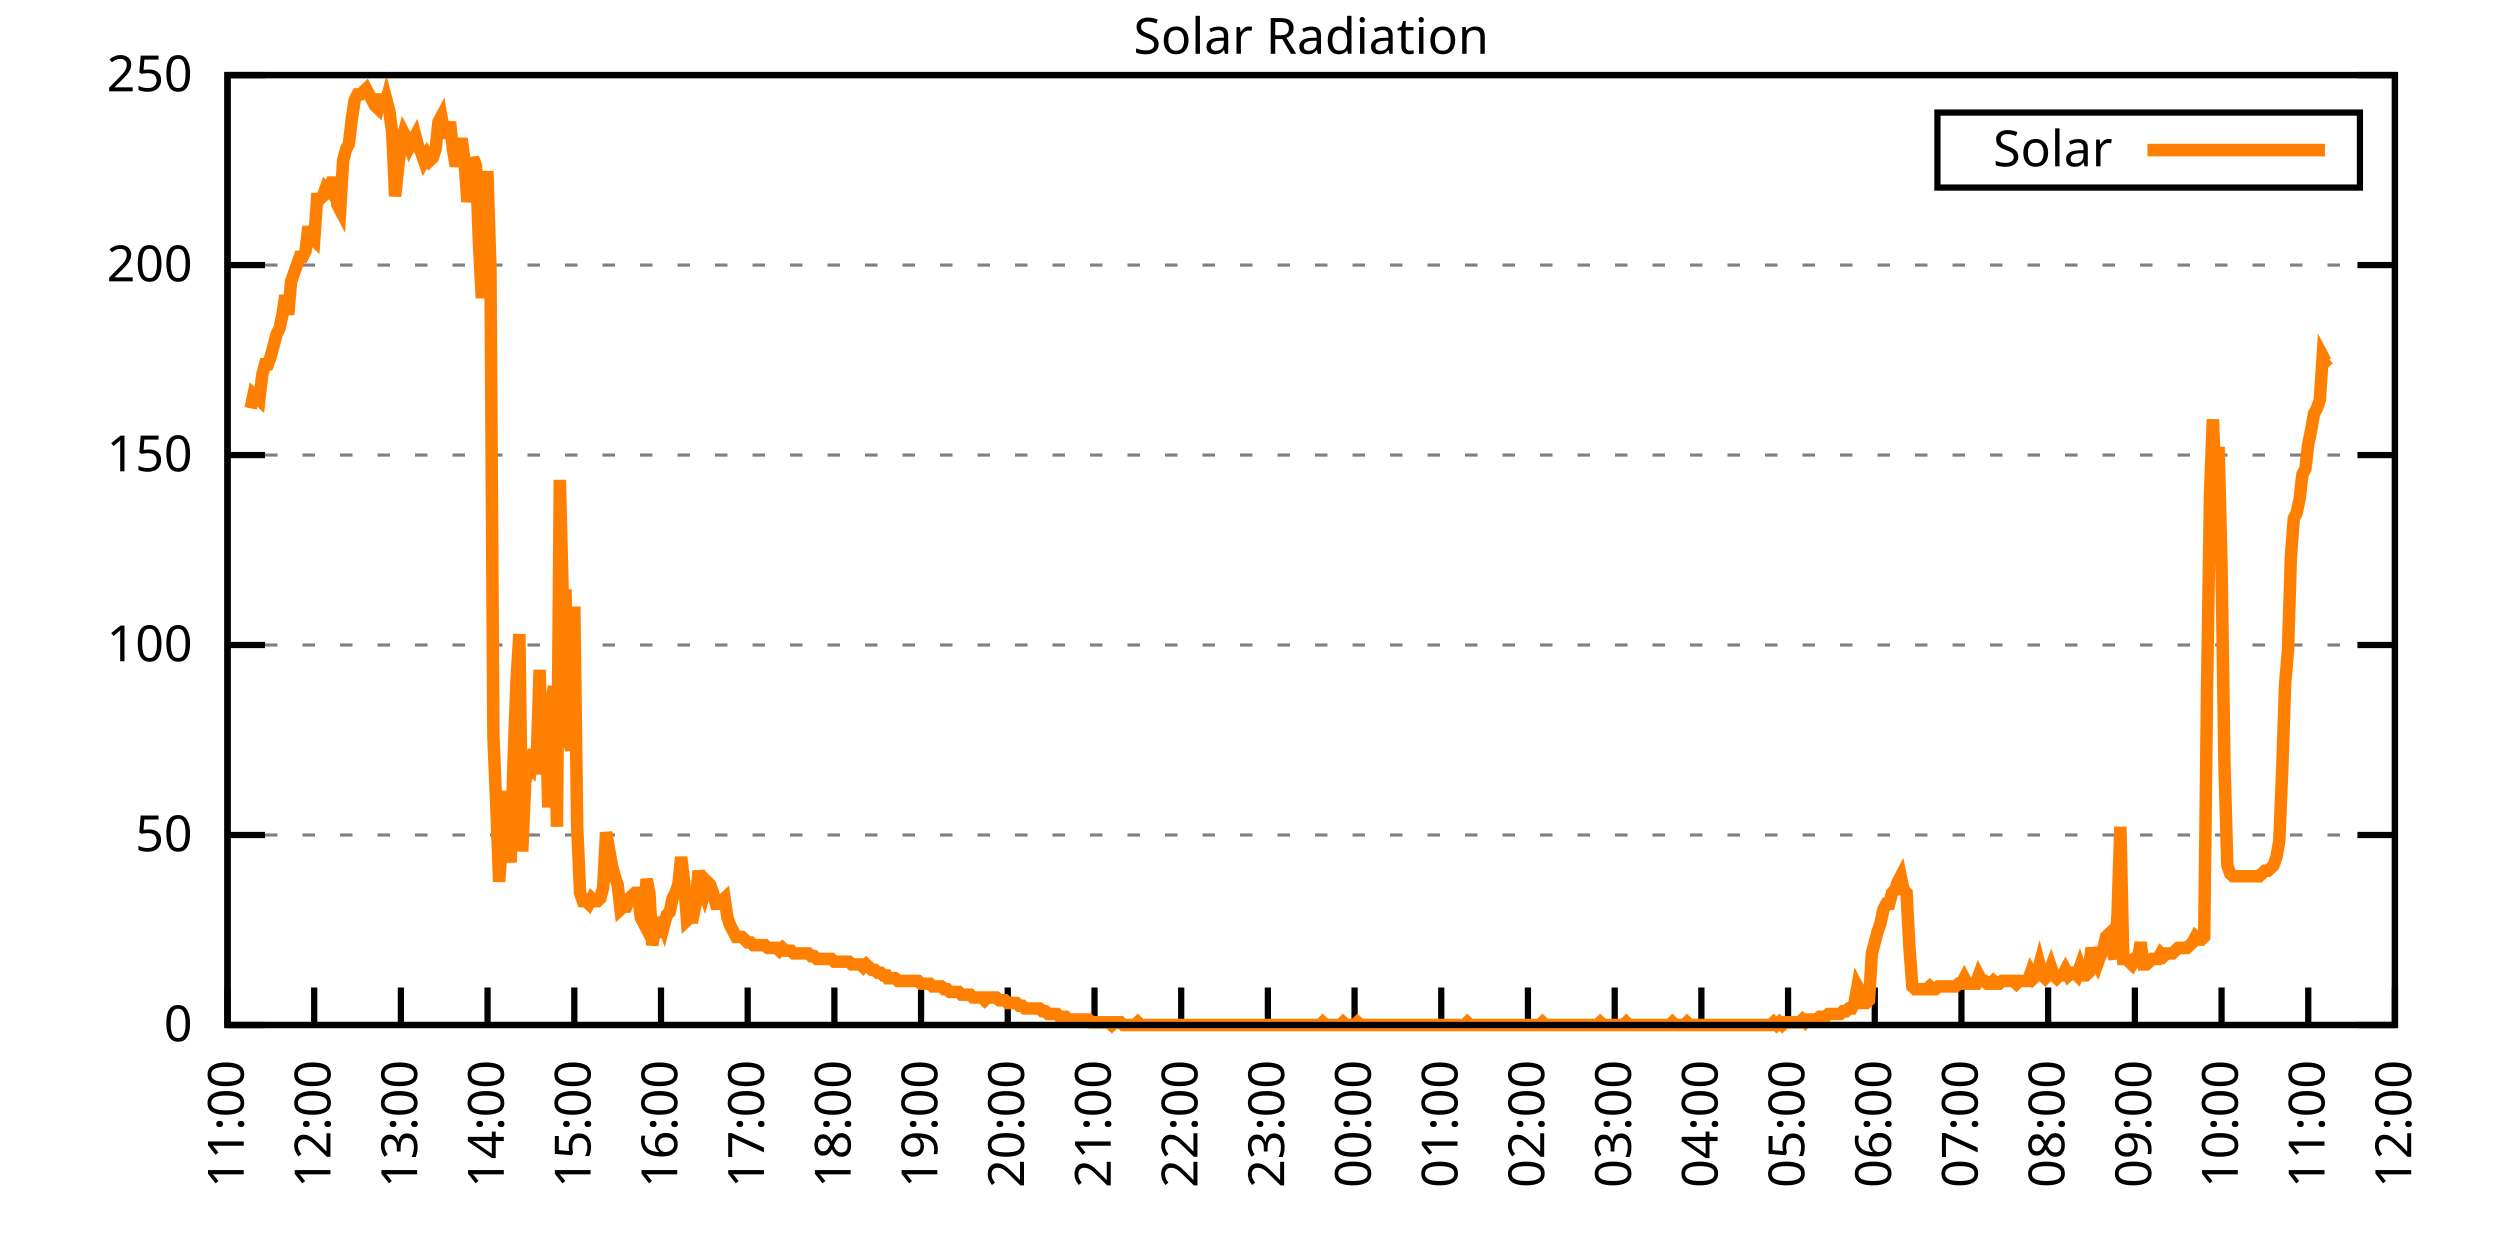
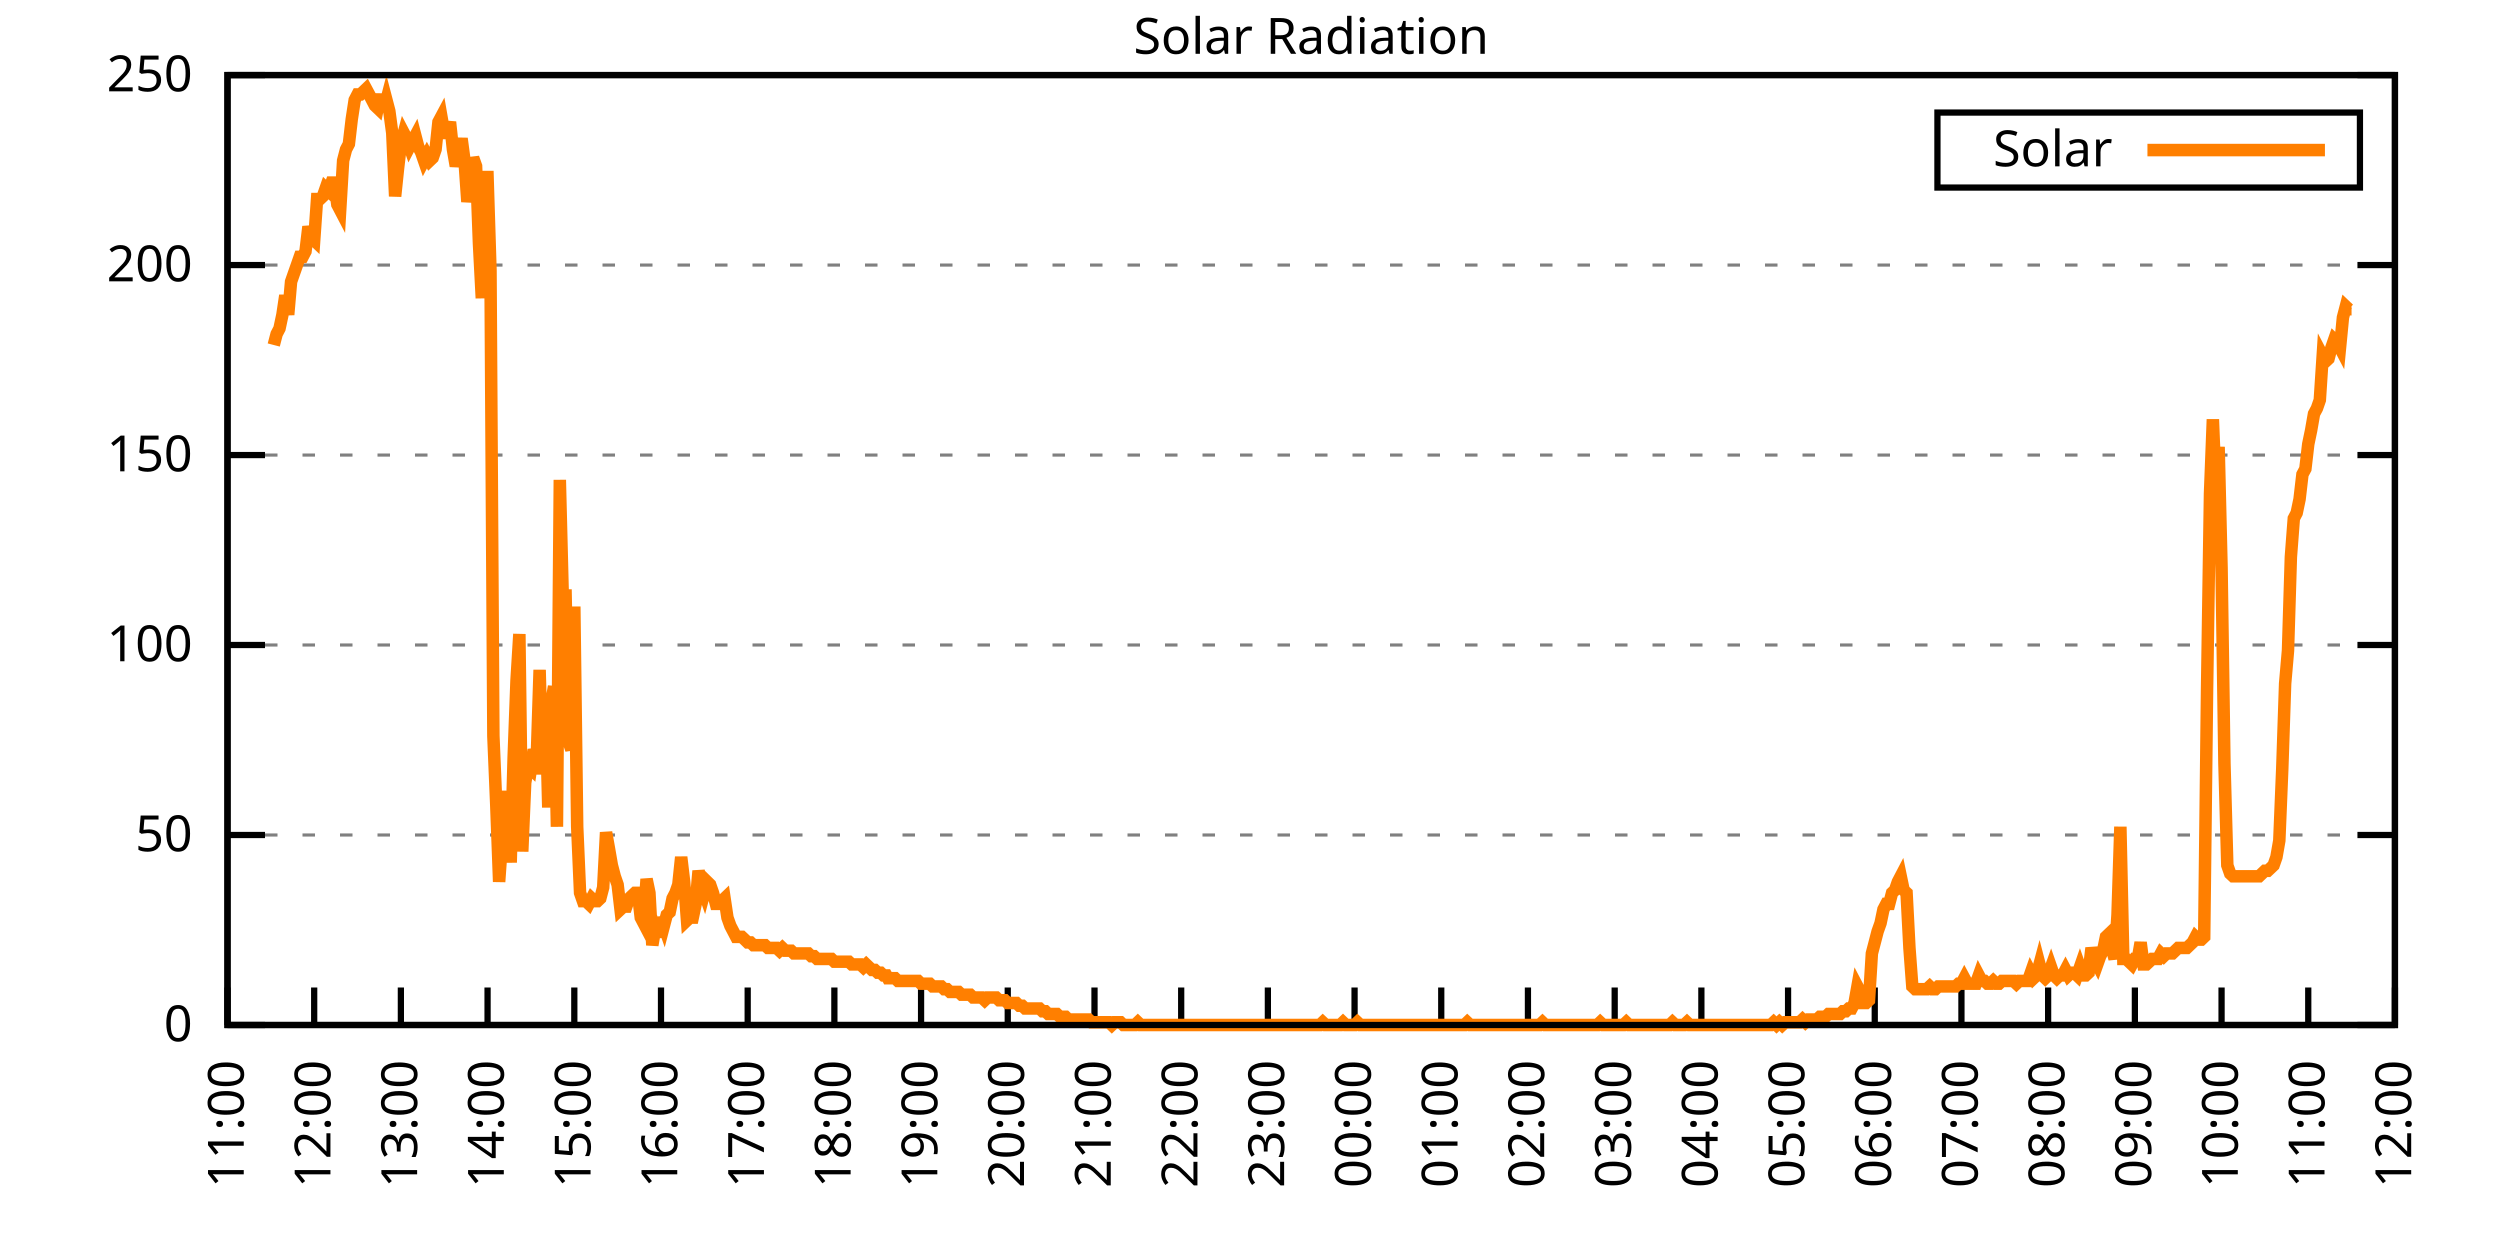
<svg xmlns="http://www.w3.org/2000/svg" xmlns:xlink="http://www.w3.org/1999/xlink" width="400" height="200" viewBox="0 0 400 200">
  <g id="gnuplot_canvas">
    <rect x="0" y="0" width="400" height="200" fill="none" />
    <defs>
      <circle id="gpDot" r="0.5" stroke-width="0.5" stroke="currentColor" />
      <path id="gpPt0" stroke-width="0.333" stroke="currentColor" d="M-1,0 h2 M0,-1 v2" />
      <path id="gpPt1" stroke-width="0.333" stroke="currentColor" d="M-1,-1 L1,1 M1,-1 L-1,1" />
      <path id="gpPt2" stroke-width="0.333" stroke="currentColor" d="M-1,0 L1,0 M0,-1 L0,1 M-1,-1 L1,1 M-1,1 L1,-1" />
      <rect id="gpPt3" stroke-width="0.333" stroke="currentColor" x="-1" y="-1" width="2" height="2" />
      <rect id="gpPt4" stroke-width="0.333" stroke="currentColor" fill="currentColor" x="-1" y="-1" width="2" height="2" />
      <circle id="gpPt5" stroke-width="0.333" stroke="currentColor" cx="0" cy="0" r="1" />
      <use xlink:href="#gpPt5" id="gpPt6" fill="currentColor" stroke="none" />
      <path id="gpPt7" stroke-width="0.333" stroke="currentColor" d="M0,-1.33 L-1.33,0.67 L1.33,0.67 z" />
      <use xlink:href="#gpPt7" id="gpPt8" fill="currentColor" stroke="none" />
      <use xlink:href="#gpPt7" id="gpPt9" stroke="currentColor" transform="rotate(180)" />
      <use xlink:href="#gpPt9" id="gpPt10" fill="currentColor" stroke="none" />
      <use xlink:href="#gpPt3" id="gpPt11" stroke="currentColor" transform="rotate(45)" />
      <use xlink:href="#gpPt11" id="gpPt12" fill="currentColor" stroke="none" />
      <path id="gpPt13" stroke-width="0.333" stroke="currentColor" d="M0,1.330 L1.265,0.411 L0.782,-1.067 L-0.782,-1.076 L-1.265,0.411 z" />
      <use xlink:href="#gpPt13" id="gpPt14" fill="currentColor" stroke="none" />
      <filter id="textbox" filterUnits="objectBoundingBox" x="0" y="0" height="1" width="1">
        <feFlood flood-color="white" flood-opacity="1" result="bgnd" />
        <feComposite in="SourceGraphic" in2="bgnd" operator="atop" />
      </filter>
      <filter id="greybox" filterUnits="objectBoundingBox" x="0" y="0" height="1" width="1">
        <feFlood flood-color="lightgrey" flood-opacity="1" result="grey" />
        <feComposite in="SourceGraphic" in2="grey" operator="atop" />
      </filter>
    </defs>
    <g fill="none" color="white" stroke="currentColor" stroke-width="1.00" stroke-linecap="butt" stroke-linejoin="miter">
</g>
    <g fill="none" color="black" stroke="currentColor" stroke-width="1.00" stroke-linecap="butt" stroke-linejoin="miter">
      <g stroke="none" shape-rendering="crispEdges">
        <polygon fill="rgb(255, 255, 255)" points="36.40,164.00 383.18,164.00 383.18,12.02 36.40,12.02 " />
      </g>
    </g>
    <g fill="none" color="black" stroke="currentColor" stroke-width="1.00" stroke-linecap="butt" stroke-linejoin="miter">
</g>
    <g fill="none" color="black" stroke="black" stroke-width="0.50" stroke-linecap="butt" stroke-linejoin="miter">
</g>
    <g fill="none" color="gray" stroke="currentColor" stroke-width="0.50" stroke-linecap="butt" stroke-linejoin="miter">
      <path stroke="gray" stroke-dasharray="2,4" class="gridline" d="M36.40,164.00 L383.19,164.00  " />
    </g>
    <g fill="none" color="gray" stroke="gray" stroke-width="1.00" stroke-linecap="butt" stroke-linejoin="miter">
</g>
    <g fill="none" color="black" stroke="currentColor" stroke-width="1.00" stroke-linecap="butt" stroke-linejoin="miter">
      <path stroke="black" d="M36.40,164.00 L42.40,164.00 M383.19,164.00 L377.19,164.00  " />
      <g transform="translate(30.80,166.60)" stroke="none" fill="black" font-family="Sans" font-size="8.00" text-anchor="end">
        <text>
          <tspan font-family="Sans"> 0</tspan>
        </text>
      </g>
    </g>
    <g fill="none" color="black" stroke="currentColor" stroke-width="1.00" stroke-linecap="butt" stroke-linejoin="miter">
</g>
    <g fill="none" color="black" stroke="black" stroke-width="0.50" stroke-linecap="butt" stroke-linejoin="miter">
</g>
    <g fill="none" color="gray" stroke="currentColor" stroke-width="0.50" stroke-linecap="butt" stroke-linejoin="miter">
      <path stroke="gray" stroke-dasharray="2,4" class="gridline" d="M36.40,133.60 L383.19,133.60  " />
    </g>
    <g fill="none" color="gray" stroke="gray" stroke-width="1.00" stroke-linecap="butt" stroke-linejoin="miter">
</g>
    <g fill="none" color="black" stroke="currentColor" stroke-width="1.00" stroke-linecap="butt" stroke-linejoin="miter">
      <path stroke="black" d="M36.40,133.60 L42.40,133.60 M383.19,133.60 L377.19,133.60  " />
      <g transform="translate(30.80,136.20)" stroke="none" fill="black" font-family="Sans" font-size="8.00" text-anchor="end">
        <text>
          <tspan font-family="Sans"> 50</tspan>
        </text>
      </g>
    </g>
    <g fill="none" color="black" stroke="currentColor" stroke-width="1.00" stroke-linecap="butt" stroke-linejoin="miter">
</g>
    <g fill="none" color="black" stroke="black" stroke-width="0.50" stroke-linecap="butt" stroke-linejoin="miter">
</g>
    <g fill="none" color="gray" stroke="currentColor" stroke-width="0.50" stroke-linecap="butt" stroke-linejoin="miter">
      <path stroke="gray" stroke-dasharray="2,4" class="gridline" d="M36.40,103.20 L383.19,103.20  " />
    </g>
    <g fill="none" color="gray" stroke="gray" stroke-width="1.00" stroke-linecap="butt" stroke-linejoin="miter">
</g>
    <g fill="none" color="black" stroke="currentColor" stroke-width="1.00" stroke-linecap="butt" stroke-linejoin="miter">
      <path stroke="black" d="M36.40,103.20 L42.40,103.20 M383.19,103.20 L377.19,103.20  " />
      <g transform="translate(30.80,105.80)" stroke="none" fill="black" font-family="Sans" font-size="8.00" text-anchor="end">
        <text>
          <tspan font-family="Sans"> 100</tspan>
        </text>
      </g>
    </g>
    <g fill="none" color="black" stroke="currentColor" stroke-width="1.00" stroke-linecap="butt" stroke-linejoin="miter">
</g>
    <g fill="none" color="black" stroke="black" stroke-width="0.50" stroke-linecap="butt" stroke-linejoin="miter">
</g>
    <g fill="none" color="gray" stroke="currentColor" stroke-width="0.50" stroke-linecap="butt" stroke-linejoin="miter">
      <path stroke="gray" stroke-dasharray="2,4" class="gridline" d="M36.40,72.81 L383.19,72.81  " />
    </g>
    <g fill="none" color="gray" stroke="gray" stroke-width="1.00" stroke-linecap="butt" stroke-linejoin="miter">
</g>
    <g fill="none" color="black" stroke="currentColor" stroke-width="1.00" stroke-linecap="butt" stroke-linejoin="miter">
      <path stroke="black" d="M36.40,72.81 L42.40,72.81 M383.19,72.81 L377.19,72.81  " />
      <g transform="translate(30.80,75.41)" stroke="none" fill="black" font-family="Sans" font-size="8.00" text-anchor="end">
        <text>
          <tspan font-family="Sans"> 150</tspan>
        </text>
      </g>
    </g>
    <g fill="none" color="black" stroke="currentColor" stroke-width="1.00" stroke-linecap="butt" stroke-linejoin="miter">
</g>
    <g fill="none" color="black" stroke="black" stroke-width="0.50" stroke-linecap="butt" stroke-linejoin="miter">
</g>
    <g fill="none" color="gray" stroke="currentColor" stroke-width="0.50" stroke-linecap="butt" stroke-linejoin="miter">
      <path stroke="gray" stroke-dasharray="2,4" class="gridline" d="M36.40,42.41 L383.19,42.41  " />
    </g>
    <g fill="none" color="gray" stroke="gray" stroke-width="1.00" stroke-linecap="butt" stroke-linejoin="miter">
</g>
    <g fill="none" color="black" stroke="currentColor" stroke-width="1.00" stroke-linecap="butt" stroke-linejoin="miter">
      <path stroke="black" d="M36.40,42.41 L42.40,42.41 M383.19,42.41 L377.19,42.41  " />
      <g transform="translate(30.80,45.01)" stroke="none" fill="black" font-family="Sans" font-size="8.00" text-anchor="end">
        <text>
          <tspan font-family="Sans"> 200</tspan>
        </text>
      </g>
    </g>
    <g fill="none" color="black" stroke="currentColor" stroke-width="1.00" stroke-linecap="butt" stroke-linejoin="miter">
</g>
    <g fill="none" color="black" stroke="black" stroke-width="0.50" stroke-linecap="butt" stroke-linejoin="miter">
</g>
    <g fill="none" color="gray" stroke="currentColor" stroke-width="0.50" stroke-linecap="butt" stroke-linejoin="miter">
      <path stroke="gray" stroke-dasharray="2,4" class="gridline" d="M36.40,12.01 L383.19,12.01  " />
    </g>
    <g fill="none" color="gray" stroke="gray" stroke-width="1.00" stroke-linecap="butt" stroke-linejoin="miter">
</g>
    <g fill="none" color="black" stroke="currentColor" stroke-width="1.00" stroke-linecap="butt" stroke-linejoin="miter">
      <path stroke="black" d="M36.40,12.01 L42.40,12.01 M383.19,12.01 L377.19,12.01  " />
      <g transform="translate(30.80,14.61)" stroke="none" fill="black" font-family="Sans" font-size="8.00" text-anchor="end">
        <text>
          <tspan font-family="Sans"> 250</tspan>
        </text>
      </g>
    </g>
    <g fill="none" color="black" stroke="currentColor" stroke-width="1.00" stroke-linecap="butt" stroke-linejoin="miter">
      <path stroke="black" d="M36.40,164.00 L36.40,158.00  " />
      <g transform="translate(39.00,169.60) rotate(270.00)" stroke="none" fill="black" font-family="Sans" font-size="8.00" text-anchor="end">
        <text>
          <tspan font-family="Sans">11:00</tspan>
        </text>
      </g>
    </g>
    <g fill="none" color="black" stroke="currentColor" stroke-width="1.00" stroke-linecap="butt" stroke-linejoin="miter">
      <path stroke="black" d="M50.27,164.00 L50.27,158.00  " />
      <g transform="translate(52.87,169.60) rotate(270.00)" stroke="none" fill="black" font-family="Sans" font-size="8.00" text-anchor="end">
        <text>
          <tspan font-family="Sans">12:00</tspan>
        </text>
      </g>
    </g>
    <g fill="none" color="black" stroke="currentColor" stroke-width="1.00" stroke-linecap="butt" stroke-linejoin="miter">
      <path stroke="black" d="M64.14,164.00 L64.14,158.00  " />
      <g transform="translate(66.74,169.60) rotate(270.00)" stroke="none" fill="black" font-family="Sans" font-size="8.00" text-anchor="end">
        <text>
          <tspan font-family="Sans">13:00</tspan>
        </text>
      </g>
    </g>
    <g fill="none" color="black" stroke="currentColor" stroke-width="1.00" stroke-linecap="butt" stroke-linejoin="miter">
      <path stroke="black" d="M78.01,164.00 L78.01,158.00  " />
      <g transform="translate(80.61,169.60) rotate(270.00)" stroke="none" fill="black" font-family="Sans" font-size="8.00" text-anchor="end">
        <text>
          <tspan font-family="Sans">14:00</tspan>
        </text>
      </g>
    </g>
    <g fill="none" color="black" stroke="currentColor" stroke-width="1.00" stroke-linecap="butt" stroke-linejoin="miter">
      <path stroke="black" d="M91.89,164.00 L91.89,158.00  " />
      <g transform="translate(94.49,169.60) rotate(270.00)" stroke="none" fill="black" font-family="Sans" font-size="8.00" text-anchor="end">
        <text>
          <tspan font-family="Sans">15:00</tspan>
        </text>
      </g>
    </g>
    <g fill="none" color="black" stroke="currentColor" stroke-width="1.00" stroke-linecap="butt" stroke-linejoin="miter">
      <path stroke="black" d="M105.76,164.00 L105.76,158.00  " />
      <g transform="translate(108.36,169.60) rotate(270.00)" stroke="none" fill="black" font-family="Sans" font-size="8.00" text-anchor="end">
        <text>
          <tspan font-family="Sans">16:00</tspan>
        </text>
      </g>
    </g>
    <g fill="none" color="black" stroke="currentColor" stroke-width="1.00" stroke-linecap="butt" stroke-linejoin="miter">
      <path stroke="black" d="M119.63,164.00 L119.63,158.00  " />
      <g transform="translate(122.23,169.60) rotate(270.00)" stroke="none" fill="black" font-family="Sans" font-size="8.00" text-anchor="end">
        <text>
          <tspan font-family="Sans">17:00</tspan>
        </text>
      </g>
    </g>
    <g fill="none" color="black" stroke="currentColor" stroke-width="1.00" stroke-linecap="butt" stroke-linejoin="miter">
      <path stroke="black" d="M133.50,164.00 L133.50,158.00  " />
      <g transform="translate(136.10,169.60) rotate(270.00)" stroke="none" fill="black" font-family="Sans" font-size="8.00" text-anchor="end">
        <text>
          <tspan font-family="Sans">18:00</tspan>
        </text>
      </g>
    </g>
    <g fill="none" color="black" stroke="currentColor" stroke-width="1.00" stroke-linecap="butt" stroke-linejoin="miter">
      <path stroke="black" d="M147.37,164.00 L147.37,158.00  " />
      <g transform="translate(149.97,169.60) rotate(270.00)" stroke="none" fill="black" font-family="Sans" font-size="8.00" text-anchor="end">
        <text>
          <tspan font-family="Sans">19:00</tspan>
        </text>
      </g>
    </g>
    <g fill="none" color="black" stroke="currentColor" stroke-width="1.00" stroke-linecap="butt" stroke-linejoin="miter">
      <path stroke="black" d="M161.24,164.00 L161.24,158.00  " />
      <g transform="translate(163.84,169.60) rotate(270.00)" stroke="none" fill="black" font-family="Sans" font-size="8.00" text-anchor="end">
        <text>
          <tspan font-family="Sans">20:00</tspan>
        </text>
      </g>
    </g>
    <g fill="none" color="black" stroke="currentColor" stroke-width="1.00" stroke-linecap="butt" stroke-linejoin="miter">
      <path stroke="black" d="M175.12,164.00 L175.12,158.00  " />
      <g transform="translate(177.72,169.60) rotate(270.00)" stroke="none" fill="black" font-family="Sans" font-size="8.00" text-anchor="end">
        <text>
          <tspan font-family="Sans">21:00</tspan>
        </text>
      </g>
    </g>
    <g fill="none" color="black" stroke="currentColor" stroke-width="1.00" stroke-linecap="butt" stroke-linejoin="miter">
      <path stroke="black" d="M188.99,164.00 L188.99,158.00  " />
      <g transform="translate(191.59,169.60) rotate(270.00)" stroke="none" fill="black" font-family="Sans" font-size="8.00" text-anchor="end">
        <text>
          <tspan font-family="Sans">22:00</tspan>
        </text>
      </g>
    </g>
    <g fill="none" color="black" stroke="currentColor" stroke-width="1.00" stroke-linecap="butt" stroke-linejoin="miter">
      <path stroke="black" d="M202.86,164.00 L202.86,158.00  " />
      <g transform="translate(205.46,169.60) rotate(270.00)" stroke="none" fill="black" font-family="Sans" font-size="8.00" text-anchor="end">
        <text>
          <tspan font-family="Sans">23:00</tspan>
        </text>
      </g>
    </g>
    <g fill="none" color="black" stroke="currentColor" stroke-width="1.00" stroke-linecap="butt" stroke-linejoin="miter">
      <path stroke="black" d="M216.73,164.00 L216.73,158.00  " />
      <g transform="translate(219.33,169.60) rotate(270.00)" stroke="none" fill="black" font-family="Sans" font-size="8.00" text-anchor="end">
        <text>
          <tspan font-family="Sans">00:00</tspan>
        </text>
      </g>
    </g>
    <g fill="none" color="black" stroke="currentColor" stroke-width="1.00" stroke-linecap="butt" stroke-linejoin="miter">
      <path stroke="black" d="M230.60,164.00 L230.60,158.00  " />
      <g transform="translate(233.20,169.60) rotate(270.00)" stroke="none" fill="black" font-family="Sans" font-size="8.00" text-anchor="end">
        <text>
          <tspan font-family="Sans">01:00</tspan>
        </text>
      </g>
    </g>
    <g fill="none" color="black" stroke="currentColor" stroke-width="1.00" stroke-linecap="butt" stroke-linejoin="miter">
      <path stroke="black" d="M244.47,164.00 L244.47,158.00  " />
      <g transform="translate(247.07,169.60) rotate(270.00)" stroke="none" fill="black" font-family="Sans" font-size="8.00" text-anchor="end">
        <text>
          <tspan font-family="Sans">02:00</tspan>
        </text>
      </g>
    </g>
    <g fill="none" color="black" stroke="currentColor" stroke-width="1.00" stroke-linecap="butt" stroke-linejoin="miter">
      <path stroke="black" d="M258.35,164.00 L258.35,158.00  " />
      <g transform="translate(260.95,169.60) rotate(270.00)" stroke="none" fill="black" font-family="Sans" font-size="8.00" text-anchor="end">
        <text>
          <tspan font-family="Sans">03:00</tspan>
        </text>
      </g>
    </g>
    <g fill="none" color="black" stroke="currentColor" stroke-width="1.00" stroke-linecap="butt" stroke-linejoin="miter">
      <path stroke="black" d="M272.22,164.00 L272.22,158.00  " />
      <g transform="translate(274.82,169.60) rotate(270.00)" stroke="none" fill="black" font-family="Sans" font-size="8.00" text-anchor="end">
        <text>
          <tspan font-family="Sans">04:00</tspan>
        </text>
      </g>
    </g>
    <g fill="none" color="black" stroke="currentColor" stroke-width="1.00" stroke-linecap="butt" stroke-linejoin="miter">
      <path stroke="black" d="M286.09,164.00 L286.09,158.00  " />
      <g transform="translate(288.69,169.60) rotate(270.00)" stroke="none" fill="black" font-family="Sans" font-size="8.00" text-anchor="end">
        <text>
          <tspan font-family="Sans">05:00</tspan>
        </text>
      </g>
    </g>
    <g fill="none" color="black" stroke="currentColor" stroke-width="1.00" stroke-linecap="butt" stroke-linejoin="miter">
      <path stroke="black" d="M299.96,164.00 L299.96,158.00  " />
      <g transform="translate(302.56,169.60) rotate(270.00)" stroke="none" fill="black" font-family="Sans" font-size="8.00" text-anchor="end">
        <text>
          <tspan font-family="Sans">06:00</tspan>
        </text>
      </g>
    </g>
    <g fill="none" color="black" stroke="currentColor" stroke-width="1.00" stroke-linecap="butt" stroke-linejoin="miter">
      <path stroke="black" d="M313.83,164.00 L313.83,158.00  " />
      <g transform="translate(316.43,169.60) rotate(270.00)" stroke="none" fill="black" font-family="Sans" font-size="8.00" text-anchor="end">
        <text>
          <tspan font-family="Sans">07:00</tspan>
        </text>
      </g>
    </g>
    <g fill="none" color="black" stroke="currentColor" stroke-width="1.00" stroke-linecap="butt" stroke-linejoin="miter">
      <path stroke="black" d="M327.70,164.00 L327.70,158.00  " />
      <g transform="translate(330.30,169.60) rotate(270.00)" stroke="none" fill="black" font-family="Sans" font-size="8.00" text-anchor="end">
        <text>
          <tspan font-family="Sans">08:00</tspan>
        </text>
      </g>
    </g>
    <g fill="none" color="black" stroke="currentColor" stroke-width="1.00" stroke-linecap="butt" stroke-linejoin="miter">
      <path stroke="black" d="M341.58,164.00 L341.58,158.00  " />
      <g transform="translate(344.18,169.60) rotate(270.00)" stroke="none" fill="black" font-family="Sans" font-size="8.00" text-anchor="end">
        <text>
          <tspan font-family="Sans">09:00</tspan>
        </text>
      </g>
    </g>
    <g fill="none" color="black" stroke="currentColor" stroke-width="1.00" stroke-linecap="butt" stroke-linejoin="miter">
      <path stroke="black" d="M355.45,164.00 L355.45,158.00  " />
      <g transform="translate(358.05,169.60) rotate(270.00)" stroke="none" fill="black" font-family="Sans" font-size="8.00" text-anchor="end">
        <text>
          <tspan font-family="Sans">10:00</tspan>
        </text>
      </g>
    </g>
    <g fill="none" color="black" stroke="currentColor" stroke-width="1.00" stroke-linecap="butt" stroke-linejoin="miter">
      <path stroke="black" d="M369.32,164.00 L369.32,158.00  " />
      <g transform="translate(371.92,169.60) rotate(270.00)" stroke="none" fill="black" font-family="Sans" font-size="8.00" text-anchor="end">
        <text>
          <tspan font-family="Sans">11:00</tspan>
        </text>
      </g>
    </g>
    <g fill="none" color="black" stroke="currentColor" stroke-width="1.00" stroke-linecap="butt" stroke-linejoin="miter">
      <path stroke="black" d="M383.19,164.00 L383.19,158.00  " />
      <g transform="translate(385.79,169.60) rotate(270.00)" stroke="none" fill="black" font-family="Sans" font-size="8.00" text-anchor="end">
        <text>
          <tspan font-family="Sans">12:00</tspan>
        </text>
      </g>
    </g>
    <g fill="none" color="black" stroke="currentColor" stroke-width="1.00" stroke-linecap="butt" stroke-linejoin="miter">
</g>
    <g fill="none" color="black" stroke="currentColor" stroke-width="1.00" stroke-linecap="butt" stroke-linejoin="miter">
      <path stroke="black" d="M36.40,12.01 L36.40,164.00 L383.19,164.00 L383.19,12.01 L36.40,12.01 Z  " />
    </g>
    <g fill="none" color="black" stroke="currentColor" stroke-width="1.00" stroke-linecap="butt" stroke-linejoin="miter">
</g>
    <g fill="none" color="black" stroke="currentColor" stroke-width="1.00" stroke-linecap="butt" stroke-linejoin="miter">
      <path stroke="black" d="M309.99,30.01 L309.99,18.01 L377.59,18.01 L377.59,30.01 L309.99,30.01 Z  " />
    </g>
    <g id="Solar_Radiation_plot_1">
      <g fill="none" color="white" stroke="black" stroke-width="2.00" stroke-linecap="butt" stroke-linejoin="miter">
</g>
      <g fill="none" color="black" stroke="currentColor" stroke-width="2.00" stroke-linecap="butt" stroke-linejoin="miter">
        <g transform="translate(337.99,26.61)" stroke="none" fill="black" font-family="Sans" font-size="8.00" text-anchor="end">
          <text>
            <tspan font-family="Sans">Solar</tspan>
          </text>
        </g>
      </g>
      <g fill="none" color="black" stroke="currentColor" stroke-width="2.00" stroke-linecap="butt" stroke-linejoin="miter">
-         <path stroke="rgb(255, 127,   0)" d="M343.59,24.01 L371.99,24.01 M40.10,65.33 L40.56,63.13 L41.02,63.57 L41.49,64.01 L41.95,60.04 L42.41,58.28   L42.87,58.28 L43.34,56.96 L43.80,55.20 L44.26,53.44 L44.72,52.56 L45.19,50.35 L45.65,47.27 L46.11,50.35   L46.57,45.07 L47.03,43.75 L47.50,42.42 L47.96,41.10 L48.42,41.10 L48.88,40.22 L49.35,36.26 L49.81,38.02   L50.27,38.46 L50.73,31.85 L51.20,31.85 L51.66,31.41 L52.12,30.09 L52.58,30.53 L53.05,29.21 L53.51,29.21   L53.97,32.73 L54.43,33.61 L54.90,25.69 L55.36,23.92 L55.82,23.04 L56.28,19.08 L56.75,16.00 L57.21,15.11   L57.67,15.11 L58.13,14.67 L58.59,14.23 L59.06,15.11 L59.52,16.00 L59.98,16.88 L60.44,17.32 L60.91,15.11   L61.37,17.76 L61.83,16.00 L62.29,17.76 L62.76,21.28 L63.22,31.41 L63.68,27.01 L64.14,23.04 L64.61,21.28   L65.07,22.16 L65.53,23.48 L65.99,22.60 L66.46,21.72 L66.92,23.48 L67.38,24.36 L67.84,25.69 L68.30,24.81   L68.77,25.69 L69.23,25.25 L69.69,23.92 L70.15,19.52 L70.62,18.64 L71.08,21.28 L71.54,21.28 L72.00,19.52   L72.47,23.92 L72.93,26.57 L73.39,24.81 L73.85,22.16 L74.32,25.69 L74.78,32.29 L75.24,29.65 L75.70,25.25   L76.17,26.57 L76.63,38.90 L77.09,47.71 L77.55,28.33 L78.01,28.33 L78.48,43.31 L78.94,117.75 L79.40,128.76   L79.86,141.09 L80.33,134.49 L80.79,133.17 L81.25,126.56 L81.71,138.01 L82.18,121.27 L82.64,108.94 L83.10,101.45   L83.56,136.25 L84.03,125.24 L84.49,122.59 L84.95,123.03 L85.41,119.95 L85.88,121.27 L86.34,107.18 L86.80,123.92   L87.26,111.14 L87.72,129.20 L88.19,112.46 L88.65,109.82 L89.11,132.28 L89.57,76.78 L90.04,95.28 L90.50,95.28   L90.96,118.63 L91.42,119.95 L91.89,97.05 L92.35,132.28 L92.81,142.86 L93.27,144.18 L93.74,144.18 L94.20,144.62   L94.66,143.74 L95.12,144.18 L95.59,144.18 L96.05,143.74 L96.51,141.98 L96.97,133.17 L97.44,135.81 L97.90,138.45   L98.36,140.21 L98.82,141.54 L99.28,145.50 L99.75,145.06 L100.21,145.06 L100.67,143.74 L101.13,143.30 L101.60,142.86   L102.06,142.86 L102.52,146.82 L102.98,147.70 L103.45,140.65 L103.91,142.86 L104.37,151.23 L104.83,148.58 L105.30,149.90   L105.76,146.82 L106.22,148.14 L106.68,146.38 L107.15,145.94 L107.61,143.74 L108.07,142.86 L108.53,141.54 L108.99,137.13   L109.46,141.09 L109.92,147.26 L110.38,146.82 L110.84,146.82 L111.31,144.62 L111.77,139.33 L112.23,141.54 L112.69,142.86   L113.16,141.09 L113.62,141.54 L114.08,142.86 L114.54,144.62 L115.01,144.62 L115.47,144.18 L115.93,143.74 L116.39,146.82   L116.86,148.14 L117.32,149.02 L117.78,149.90 L118.24,149.90 L118.70,149.90 L119.17,150.34 L119.63,150.79 L120.09,150.79   L120.55,151.23 L121.02,151.23 L121.48,151.23 L121.94,151.23 L122.40,151.23 L122.87,151.67 L123.33,151.67 L123.79,151.67   L124.25,151.67 L124.72,152.11 L125.18,151.67 L125.64,152.11 L126.10,152.11 L126.57,152.11 L127.03,152.55 L127.49,152.55   L127.95,152.55 L128.41,152.55 L128.88,152.55 L129.34,152.55 L129.80,152.99 L130.26,152.99 L130.73,153.43 L131.19,153.43   L131.65,153.43 L132.11,153.43 L132.58,153.43 L133.04,153.43 L133.50,153.87 L133.96,153.87 L134.43,153.87 L134.89,153.87   L135.35,153.87 L135.81,153.87 L136.28,154.31 L136.74,154.31 L137.20,154.31 L137.66,154.31 L138.13,154.75 L138.59,154.31   L139.05,154.75 L139.51,155.19 L139.97,155.19 L140.44,155.63 L140.90,155.63 L141.36,156.07 L141.82,156.07 L142.06,156.51   L142.75,156.51 L143.21,156.51 L143.67,156.95 L144.14,156.95 L144.60,156.95 L145.06,156.95 L145.52,156.95 L145.99,156.95   L146.45,156.95 L146.91,156.95 L147.37,157.39 L147.84,157.39 L148.30,157.39 L148.76,157.39 L149.22,157.83 L149.68,157.83   L150.15,157.83 L150.61,157.83 L151.07,158.27 L151.53,158.27 L152.00,158.71 L152.46,158.71 L152.92,158.71 L153.38,158.71   L153.85,159.15 L154.31,159.15 L154.77,159.15 L155.23,159.15 L155.70,159.60 L156.16,159.60 L156.62,159.60 L157.08,159.60   L157.55,160.04 L158.01,159.60 L158.47,159.60 L158.93,159.60 L159.39,159.60 L159.86,160.04 L160.32,160.04 L160.78,160.04   L161.24,160.48 L161.71,160.48 L162.17,160.48 L162.63,160.48 L163.09,160.92 L163.56,160.92 L164.02,161.36 L164.48,161.36   L164.94,161.36 L165.41,161.36 L165.87,161.36 L166.33,161.36 L166.79,161.80 L167.26,161.80 L167.72,162.24 L168.18,162.24   L168.64,162.24 L169.10,162.24 L169.57,162.68 L170.03,162.68 L170.49,162.68 L170.95,163.12 L171.42,163.12 L171.88,163.12   L172.34,163.12 L172.80,163.12 L173.27,163.12 L173.73,163.12 L174.19,163.12 L174.65,163.56 L175.12,163.56 L175.58,163.56   L176.04,163.56 L176.50,163.56 L176.97,163.56 L177.43,163.56 L177.89,164.00 L178.35,163.56 L178.82,163.56 L179.28,163.56   L179.74,164.00 L180.20,164.00 L180.66,164.00 L181.13,164.00 L181.59,164.00 L182.05,163.56 L182.51,164.00 L182.98,164.00   L183.44,164.00 L183.90,164.00 L184.36,164.00 L184.83,164.00 L185.29,164.00 L185.75,164.00 L186.21,164.00 L186.68,164.00   L187.14,164.00 L187.60,164.00 L188.06,164.00 L188.53,164.00 L188.99,164.00 L189.45,164.00 L189.91,164.00 L190.37,164.00   L190.84,164.00 L191.30,164.00 L191.76,164.00 L192.22,164.00 L192.69,164.00 L193.15,164.00 L193.61,164.00 L194.07,164.00   L194.54,164.00 L195.00,164.00 L195.46,164.00 L195.92,164.00 L196.39,164.00 L196.85,164.00 L197.31,164.00 L197.77,164.00   L198.24,164.00 L198.70,164.00 L199.16,164.00 L199.62,164.00 L200.08,164.00 L200.55,164.00 L201.01,164.00 L201.47,164.00   L201.93,164.00 L202.40,164.00 L202.86,164.00 L203.32,164.00 L203.78,164.00 L204.25,164.00 L204.71,164.00 L205.17,164.00   L205.63,164.00 L206.10,164.00 L206.56,164.00 L207.02,164.00 L207.48,164.00 L207.95,164.00 L208.41,164.00 L208.87,164.00   L209.33,164.00 L209.80,164.00 L210.26,164.00 L210.72,164.00 L211.18,164.00 L211.64,163.56 L212.11,164.00 L212.57,164.00   L213.03,164.00 L213.49,164.00 L213.96,164.00 L214.42,164.00 L214.88,163.56 L215.34,164.00 L215.81,164.00 L216.27,164.00   L216.73,164.00 L217.19,163.56 L217.66,164.00 L218.12,164.00 L218.58,164.00 L219.04,164.00 L219.51,164.00 L219.97,164.00   L220.43,164.00 L220.89,164.00 L221.35,164.00 L221.82,164.00 L222.28,164.00 L222.74,164.00 L223.20,164.00 L223.67,164.00   L224.13,164.00 L224.59,164.00 L225.05,164.00 L225.52,164.00 L225.98,164.00 L226.44,164.00 L226.90,164.00 L227.37,164.00   L227.83,164.00 L228.29,164.00 L228.75,164.00 L229.22,164.00 L229.68,164.00 L230.14,164.00 L230.60,164.00 L231.06,164.00   L231.53,164.00 L231.99,164.00 L232.45,164.00 L232.91,164.00 L233.38,164.00 L233.84,164.00 L234.30,164.00 L234.76,163.56   L235.23,164.00 L235.69,164.00 L236.15,164.00 L236.61,164.00 L237.08,164.00 L237.54,164.00 L238.00,164.00 L238.46,164.00   L238.93,164.00 L239.39,164.00 L239.85,164.00 L240.31,164.00 L240.77,164.00 L241.24,164.00 L241.70,164.00 L242.16,164.00   L242.62,164.00 L243.09,164.00 L243.55,164.00 L244.01,164.00 L244.47,164.00 L244.94,164.00 L245.40,164.00 L245.86,164.00   L246.32,164.00 L246.79,163.56 L247.25,164.00 L247.71,164.00 L248.17,164.00 L248.64,164.00 L249.10,164.00 L249.56,164.00   L250.02,164.00 L250.49,164.00 L250.95,164.00 L251.41,164.00 L251.87,164.00 L252.33,164.00 L252.80,164.00 L253.26,164.00   L253.72,164.00 L254.18,164.00 L254.65,164.00 L255.11,164.00 L255.57,164.00 L256.03,163.56 L256.50,164.00 L256.96,164.00   L257.42,164.00 L257.88,164.00 L258.35,164.00 L258.81,164.00 L259.27,164.00 L259.73,164.00 L260.20,163.56 L260.66,164.00   L261.12,164.00 L261.58,164.00 L262.04,164.00 L262.51,164.00 L262.97,164.00 L263.43,164.00 L263.89,164.00 L264.36,164.00   L264.82,164.00 L265.28,164.00 L265.74,164.00 L266.21,164.00 L266.67,164.00 L267.13,164.00 L267.59,163.56 L268.06,164.00   L268.52,164.00 L268.98,164.00 L269.44,164.00 L269.91,163.56 L270.37,164.00 L270.83,164.00 L271.29,164.00 L271.75,164.00   L272.22,164.00 L272.68,164.00 L273.14,164.00 L273.60,164.00 L274.07,164.00 L274.53,164.00 L274.99,164.00 L275.45,164.00   L275.92,164.00 L276.38,164.00 L276.84,164.00 L277.30,164.00 L277.77,164.00 L278.23,164.00 L278.69,164.00 L279.15,164.00   L279.62,164.00 L280.08,164.00 L280.54,164.00 L281.00,164.00 L281.46,164.00 L281.93,164.00 L282.39,164.00 L282.85,164.00   L283.31,164.00 L283.78,163.56 L284.24,164.00 L284.70,163.56 L285.16,164.00 L285.63,163.56 L286.09,163.56 L286.55,163.56   L287.01,163.56 L287.48,163.56 L287.94,163.56 L288.40,163.12 L288.86,163.56 L289.33,163.12 L289.79,163.12 L290.25,163.12   L290.71,163.12 L291.18,162.68 L291.64,162.68 L292.10,162.68 L292.56,162.24 L293.02,162.24 L293.49,162.24 L293.95,162.24   L294.41,162.24 L294.87,161.80 L295.34,161.80 L295.80,161.36 L296.26,161.36 L296.72,160.48 L297.19,157.83 L297.65,158.71   L298.11,160.48 L298.57,160.48 L299.04,160.04 L299.50,152.55 L299.96,150.79 L300.42,149.02 L300.89,147.70 L301.35,145.50   L301.81,144.62 L302.27,144.62 L302.73,142.86 L303.20,142.42 L303.66,141.09 L304.12,140.21 L304.58,142.42 L305.05,142.86   L305.51,151.67 L305.97,157.83 L306.43,158.27 L306.90,158.27 L307.36,158.27 L307.82,158.27 L308.28,158.27 L308.75,157.83   L309.21,158.27 L309.67,158.27 L310.13,157.83 L310.60,157.83 L311.06,157.83 L311.52,157.83 L311.98,157.83 L312.44,157.83   L312.91,157.83 L313.37,157.39 L313.83,157.39 L314.29,156.51 L314.76,157.39 L315.22,157.39 L315.68,157.39 L316.14,157.39   L316.61,156.07 L317.07,156.95 L317.53,156.95 L317.99,157.39 L318.46,157.39 L318.92,156.95 L319.38,157.39 L319.84,157.39   L320.31,156.95 L320.77,156.95 L321.23,156.95 L321.69,156.95 L322.15,156.95 L322.62,157.39 L323.08,156.95 L323.54,156.95   L324.00,156.95 L324.47,156.95 L324.93,155.63 L325.39,156.51 L325.85,156.07 L326.32,154.31 L326.78,156.07 L327.24,156.51   L327.70,156.07 L328.17,154.75 L328.63,156.07 L329.09,156.51 L329.55,156.07 L330.02,156.07 L330.48,155.19 L330.94,156.07   L331.40,155.63 L331.87,155.63 L332.33,156.07 L332.79,154.75 L333.25,156.07 L333.71,156.07 L334.18,155.63 L334.64,151.67   L335.10,153.43 L335.56,154.31 L336.03,152.99 L336.49,152.11 L336.95,149.90 L337.41,149.46 L337.88,151.67 L338.34,153.43   L338.80,146.38 L339.26,132.28 L339.73,153.43 L340.19,153.43 L340.65,153.87 L341.11,154.31 L341.58,153.43 L342.04,153.43   L342.50,150.79 L342.96,154.31 L343.42,154.31 L343.89,153.87 L344.35,153.43 L344.81,153.43 L345.27,153.43 L345.74,152.55   L346.20,152.99 L346.66,152.55 L347.12,152.55 L347.59,152.55 L348.05,152.11 L348.51,151.67 L348.97,151.67 L349.44,151.67   L349.90,151.67 L350.36,151.23 L350.82,150.79 L351.29,149.90 L351.75,150.34 L352.21,150.34 L352.67,149.90 L353.13,110.26   L353.60,78.99 L354.06,67.09 L354.52,78.54 L354.98,71.50 L355.45,90.88 L355.91,122.15 L356.37,138.45 L356.83,139.77   L357.30,140.21 L357.76,140.21 L358.22,140.21 L358.68,140.21 L359.15,140.21 L359.61,140.21 L360.07,140.21 L360.53,140.21   L361.00,140.21 L361.46,140.21 L361.92,139.77 L362.38,139.33 L362.84,139.33 L363.31,138.89 L363.77,138.45 L364.23,137.13   L364.69,134.49 L365.16,123.03 L365.62,109.38 L366.08,104.09 L366.54,89.12 L367.01,82.95 L367.47,82.07 L367.93,79.87   L368.39,75.90 L368.86,75.02 L369.32,71.06 L369.78,68.85 L370.24,66.21 L370.71,65.33 L371.17,64.01 L371.63,56.96   L372.09,57.84 L372.56,57.40  " />
+         <path stroke="rgb(255, 127,   0)" d="M343.59,24.01 L371.99,24.01 M43.80,55.20 L44.26,53.44 L44.72,52.56 L45.19,50.35 L45.65,47.27 L46.11,50.35   L46.57,45.07 L47.03,43.75 L47.50,42.42 L47.96,41.10 L48.42,41.10 L48.88,40.22 L49.35,36.26 L49.81,38.02   L50.27,38.46 L50.73,31.85 L51.20,31.85 L51.66,31.41 L52.12,30.09 L52.58,30.53 L53.05,29.21 L53.51,29.21   L53.97,32.73 L54.43,33.61 L54.90,25.69 L55.36,23.92 L55.82,23.04 L56.28,19.08 L56.75,16.00 L57.21,15.11   L57.67,15.11 L58.13,14.67 L58.59,14.23 L59.06,15.11 L59.52,16.00 L59.98,16.88 L60.44,17.32 L60.91,15.11   L61.37,17.76 L61.83,16.00 L62.29,17.76 L62.76,21.28 L63.22,31.41 L63.68,27.01 L64.14,23.04 L64.61,21.28   L65.07,22.16 L65.53,23.48 L65.99,22.60 L66.46,21.72 L66.92,23.48 L67.38,24.36 L67.84,25.69 L68.30,24.81   L68.77,25.69 L69.23,25.25 L69.69,23.92 L70.15,19.52 L70.62,18.64 L71.08,21.28 L71.54,21.28 L72.00,19.52   L72.47,23.92 L72.93,26.57 L73.39,24.81 L73.85,22.16 L74.32,25.69 L74.78,32.29 L75.24,29.65 L75.70,25.25   L76.17,26.57 L76.63,38.90 L77.09,47.71 L77.55,28.33 L78.01,28.33 L78.48,43.31 L78.94,117.75 L79.40,128.76   L79.86,141.09 L80.33,134.49 L80.79,133.17 L81.25,126.56 L81.71,138.01 L82.18,121.27 L82.64,108.94 L83.10,101.45   L83.56,136.25 L84.03,125.24 L84.49,122.59 L84.95,123.03 L85.41,119.95 L85.88,121.27 L86.34,107.18 L86.80,123.92   L87.26,111.14 L87.72,129.20 L88.19,112.46 L88.65,109.82 L89.11,132.28 L89.57,76.78 L90.04,95.28 L90.50,95.28   L90.96,118.63 L91.42,119.95 L91.89,97.05 L92.35,132.28 L92.81,142.86 L93.27,144.18 L93.74,144.18 L94.20,144.62   L94.66,143.74 L95.12,144.18 L95.59,144.18 L96.05,143.74 L96.51,141.98 L96.97,133.17 L97.44,135.81 L97.90,138.45   L98.36,140.21 L98.82,141.54 L99.28,145.50 L99.75,145.06 L100.21,145.06 L100.67,143.74 L101.13,143.30 L101.60,142.86   L102.06,142.86 L102.52,146.82 L102.98,147.70 L103.45,140.65 L103.91,142.86 L104.37,151.23 L104.83,148.58 L105.30,149.90   L105.76,146.82 L106.22,148.14 L106.68,146.38 L107.15,145.94 L107.61,143.74 L108.07,142.86 L108.53,141.54 L108.99,137.13   L109.46,141.09 L109.92,147.26 L110.38,146.82 L110.84,146.82 L111.31,144.62 L111.77,139.33 L112.23,141.54 L112.69,142.86   L113.16,141.09 L113.62,141.54 L114.08,142.86 L114.54,144.62 L115.01,144.62 L115.47,144.18 L115.93,143.74 L116.39,146.82   L116.86,148.14 L117.32,149.02 L117.78,149.90 L118.24,149.90 L118.70,149.90 L119.17,150.34 L119.63,150.79 L120.09,150.79   L120.55,151.23 L121.02,151.23 L121.48,151.23 L121.94,151.23 L122.40,151.23 L122.87,151.67 L123.33,151.67 L123.79,151.67   L124.25,151.67 L124.72,152.11 L125.18,151.67 L125.64,152.11 L126.10,152.11 L126.57,152.11 L127.03,152.55 L127.49,152.55   L127.95,152.55 L128.41,152.55 L128.88,152.55 L129.34,152.55 L129.80,152.99 L130.26,152.99 L130.73,153.43 L131.19,153.43   L131.65,153.43 L132.11,153.43 L132.58,153.43 L133.04,153.43 L133.50,153.87 L133.96,153.87 L134.43,153.87 L134.89,153.87   L135.35,153.87 L135.81,153.87 L136.28,154.31 L136.74,154.31 L137.20,154.31 L137.66,154.31 L138.13,154.75 L138.59,154.31   L139.05,154.75 L139.51,155.19 L139.97,155.19 L140.44,155.63 L140.90,155.63 L141.36,156.07 L141.82,156.07 L142.06,156.51   L142.75,156.51 L143.21,156.51 L143.67,156.95 L144.14,156.95 L144.60,156.95 L145.06,156.95 L145.52,156.95 L145.99,156.95   L146.45,156.95 L146.91,156.95 L147.37,157.39 L147.84,157.39 L148.30,157.39 L148.76,157.39 L149.22,157.83 L149.68,157.83   L150.15,157.83 L150.61,157.83 L151.07,158.27 L151.53,158.27 L152.00,158.71 L152.46,158.71 L152.92,158.71 L153.38,158.71   L153.85,159.15 L154.31,159.15 L154.77,159.15 L155.23,159.15 L155.70,159.60 L156.16,159.60 L156.62,159.60 L157.08,159.60   L157.55,160.04 L158.01,159.60 L158.47,159.60 L158.93,159.60 L159.39,159.60 L159.86,160.04 L160.32,160.04 L160.78,160.04   L161.24,160.48 L161.71,160.48 L162.17,160.48 L162.63,160.48 L163.09,160.92 L163.56,160.92 L164.02,161.36 L164.48,161.36   L164.94,161.36 L165.41,161.36 L165.87,161.36 L166.33,161.36 L166.79,161.80 L167.26,161.80 L167.72,162.24 L168.18,162.24   L168.64,162.24 L169.10,162.24 L169.57,162.68 L170.03,162.68 L170.49,162.68 L170.95,163.12 L171.42,163.12 L171.88,163.12   L172.34,163.12 L172.80,163.12 L173.27,163.12 L173.73,163.12 L174.19,163.12 L174.65,163.56 L175.12,163.56 L175.58,163.56   L176.04,163.56 L176.50,163.56 L176.97,163.56 L177.43,163.56 L177.89,164.00 L178.35,163.56 L178.82,163.56 L179.28,163.56   L179.74,164.00 L180.20,164.00 L180.66,164.00 L181.13,164.00 L181.59,164.00 L182.05,163.56 L182.51,164.00 L182.98,164.00   L183.44,164.00 L183.90,164.00 L184.36,164.00 L184.83,164.00 L185.29,164.00 L185.75,164.00 L186.21,164.00 L186.68,164.00   L187.14,164.00 L187.60,164.00 L188.06,164.00 L188.53,164.00 L188.99,164.00 L189.45,164.00 L189.91,164.00 L190.37,164.00   L190.84,164.00 L191.30,164.00 L191.76,164.00 L192.22,164.00 L192.69,164.00 L193.15,164.00 L193.61,164.00 L194.07,164.00   L194.54,164.00 L195.00,164.00 L195.46,164.00 L195.92,164.00 L196.39,164.00 L196.85,164.00 L197.31,164.00 L197.77,164.00   L198.24,164.00 L198.70,164.00 L199.16,164.00 L199.62,164.00 L200.08,164.00 L200.55,164.00 L201.01,164.00 L201.47,164.00   L201.93,164.00 L202.40,164.00 L202.86,164.00 L203.32,164.00 L203.78,164.00 L204.25,164.00 L204.71,164.00 L205.17,164.00   L205.63,164.00 L206.10,164.00 L206.56,164.00 L207.02,164.00 L207.48,164.00 L207.95,164.00 L208.41,164.00 L208.87,164.00   L209.33,164.00 L209.80,164.00 L210.26,164.00 L210.72,164.00 L211.18,164.00 L211.64,163.56 L212.11,164.00 L212.57,164.00   L213.03,164.00 L213.49,164.00 L213.96,164.00 L214.42,164.00 L214.88,163.56 L215.34,164.00 L215.81,164.00 L216.27,164.00   L216.73,164.00 L217.19,163.56 L217.66,164.00 L218.12,164.00 L218.58,164.00 L219.04,164.00 L219.51,164.00 L219.97,164.00   L220.43,164.00 L220.89,164.00 L221.35,164.00 L221.82,164.00 L222.28,164.00 L222.74,164.00 L223.20,164.00 L223.67,164.00   L224.13,164.00 L224.59,164.00 L225.05,164.00 L225.52,164.00 L225.98,164.00 L226.44,164.00 L226.90,164.00 L227.37,164.00   L227.83,164.00 L228.29,164.00 L228.75,164.00 L229.22,164.00 L229.68,164.00 L230.14,164.00 L230.60,164.00 L231.06,164.00   L231.53,164.00 L231.99,164.00 L232.45,164.00 L232.91,164.00 L233.38,164.00 L233.84,164.00 L234.30,164.00 L234.76,163.56   L235.23,164.00 L235.69,164.00 L236.15,164.00 L236.61,164.00 L237.08,164.00 L237.54,164.00 L238.00,164.00 L238.46,164.00   L238.93,164.00 L239.39,164.00 L239.85,164.00 L240.31,164.00 L240.77,164.00 L241.24,164.00 L241.70,164.00 L242.16,164.00   L242.62,164.00 L243.09,164.00 L243.55,164.00 L244.01,164.00 L244.47,164.00 L244.94,164.00 L245.40,164.00 L245.86,164.00   L246.32,164.00 L246.79,163.56 L247.25,164.00 L247.71,164.00 L248.17,164.00 L248.64,164.00 L249.10,164.00 L249.56,164.00   L250.02,164.00 L250.49,164.00 L250.95,164.00 L251.41,164.00 L251.87,164.00 L252.33,164.00 L252.80,164.00 L253.26,164.00   L253.72,164.00 L254.18,164.00 L254.65,164.00 L255.11,164.00 L255.57,164.00 L256.03,163.56 L256.50,164.00 L256.96,164.00   L257.42,164.00 L257.88,164.00 L258.35,164.00 L258.81,164.00 L259.27,164.00 L259.73,164.00 L260.20,163.56 L260.66,164.00   L261.12,164.00 L261.58,164.00 L262.04,164.00 L262.51,164.00 L262.97,164.00 L263.43,164.00 L263.89,164.00 L264.36,164.00   L264.82,164.00 L265.28,164.00 L265.74,164.00 L266.21,164.00 L266.67,164.00 L267.13,164.00 L267.59,163.56 L268.06,164.00   L268.52,164.00 L268.98,164.00 L269.44,164.00 L269.91,163.56 L270.37,164.00 L270.83,164.00 L271.29,164.00 L271.75,164.00   L272.22,164.00 L272.68,164.00 L273.14,164.00 L273.60,164.00 L274.07,164.00 L274.53,164.00 L274.99,164.00 L275.45,164.00   L275.92,164.00 L276.38,164.00 L276.84,164.00 L277.30,164.00 L277.77,164.00 L278.23,164.00 L278.69,164.00 L279.15,164.00   L279.62,164.00 L280.08,164.00 L280.54,164.00 L281.00,164.00 L281.46,164.00 L281.93,164.00 L282.39,164.00 L282.85,164.00   L283.31,164.00 L283.78,163.56 L284.24,164.00 L284.70,163.56 L285.16,164.00 L285.63,163.56 L286.09,163.56 L286.55,163.56   L287.01,163.56 L287.48,163.56 L287.94,163.56 L288.40,163.12 L288.86,163.56 L289.33,163.12 L289.79,163.12 L290.25,163.12   L290.71,163.12 L291.18,162.68 L291.64,162.68 L292.10,162.68 L292.56,162.24 L293.02,162.24 L293.49,162.24 L293.95,162.24   L294.41,162.24 L294.87,161.80 L295.34,161.80 L295.80,161.36 L296.26,161.36 L296.72,160.48 L297.19,157.83 L297.65,158.71   L298.11,160.48 L298.57,160.48 L299.04,160.04 L299.50,152.55 L299.96,150.79 L300.42,149.02 L300.89,147.70 L301.35,145.50   L301.81,144.62 L302.27,144.62 L302.73,142.86 L303.20,142.42 L303.66,141.09 L304.12,140.21 L304.58,142.42 L305.05,142.86   L305.51,151.67 L305.97,157.83 L306.43,158.27 L306.90,158.27 L307.36,158.27 L307.82,158.27 L308.28,158.27 L308.75,157.83   L309.21,158.27 L309.67,158.27 L310.13,157.83 L310.60,157.83 L311.06,157.83 L311.52,157.83 L311.98,157.83 L312.44,157.83   L312.91,157.83 L313.37,157.39 L313.83,157.39 L314.29,156.51 L314.76,157.39 L315.22,157.39 L315.68,157.39 L316.14,157.39   L316.61,156.07 L317.07,156.95 L317.53,156.95 L317.99,157.39 L318.46,157.39 L318.92,156.95 L319.38,157.39 L319.84,157.39   L320.31,156.95 L320.77,156.95 L321.23,156.95 L321.69,156.95 L322.15,156.95 L322.62,157.39 L323.08,156.95 L323.54,156.95   L324.00,156.95 L324.47,156.95 L324.93,155.63 L325.39,156.51 L325.85,156.07 L326.32,154.31 L326.78,156.07 L327.24,156.51   L327.70,156.07 L328.17,154.75 L328.63,156.07 L329.09,156.51 L329.55,156.07 L330.02,156.07 L330.48,155.19 L330.94,156.07   L331.40,155.63 L331.87,155.63 L332.33,156.07 L332.79,154.75 L333.25,156.07 L333.71,156.07 L334.18,155.63 L334.64,151.67   L335.10,153.43 L335.56,154.31 L336.03,152.99 L336.49,152.11 L336.95,149.90 L337.41,149.46 L337.88,151.67 L338.34,153.43   L338.80,146.38 L339.26,132.28 L339.73,153.43 L340.19,153.43 L340.65,153.87 L341.11,154.31 L341.58,153.43 L342.04,153.43   L342.50,150.79 L342.96,154.31 L343.42,154.31 L343.89,153.87 L344.35,153.43 L344.81,153.43 L345.27,153.43 L345.74,152.55   L346.20,152.99 L346.66,152.55 L347.12,152.55 L347.59,152.55 L348.05,152.11 L348.51,151.67 L348.97,151.67 L349.44,151.67   L349.90,151.67 L350.36,151.23 L350.82,150.79 L351.29,149.90 L351.75,150.34 L352.21,150.34 L352.67,149.90 L353.13,110.26   L353.60,78.99 L354.06,67.09 L354.52,78.54 L354.98,71.50 L355.45,90.88 L355.91,122.15 L356.37,138.45 L356.83,139.77   L357.30,140.21 L357.76,140.21 L358.22,140.21 L358.68,140.21 L359.15,140.21 L359.61,140.21 L360.07,140.21 L360.53,140.21   L361.00,140.21 L361.46,140.21 L361.92,139.77 L362.38,139.33 L362.84,139.33 L363.31,138.89 L363.77,138.45 L364.23,137.13   L364.69,134.49 L365.16,123.03 L365.62,109.38 L366.08,104.09 L366.54,89.12 L367.01,82.95 L367.47,82.07 L367.93,79.87   L368.39,75.90 L368.86,75.02 L369.32,71.06 L369.78,68.85 L370.24,66.21 L370.71,65.33 L371.17,64.01 L371.63,56.96   L372.09,57.84 L372.56,57.40 L373.02,55.64 L373.48,54.32 L373.94,54.76 L374.40,55.64 L374.87,50.79 L375.33,49.03   L375.79,49.47 L376.25,49.47  " />
      </g>
    </g>
    <g fill="none" color="black" stroke="currentColor" stroke-width="2.00" stroke-linecap="butt" stroke-linejoin="miter">
</g>
    <g fill="none" color="black" stroke="black" stroke-width="1.00" stroke-linecap="butt" stroke-linejoin="miter">
</g>
    <g fill="none" color="black" stroke="currentColor" stroke-width="1.00" stroke-linecap="butt" stroke-linejoin="miter">
      <path stroke="black" d="M36.40,12.01 L36.40,164.00 L383.19,164.00 L383.19,12.01 L36.40,12.01 Z  " />
      <g transform="translate(6.80,88.01) rotate(270.00)" stroke="none" fill="black" font-family="Sans" font-size="8.00" text-anchor="middle">
        <text />
      </g>
    </g>
    <g fill="none" color="black" stroke="currentColor" stroke-width="1.00" stroke-linecap="butt" stroke-linejoin="miter">
</g>
    <g fill="none" color="black" stroke="currentColor" stroke-width="1.00" stroke-linecap="butt" stroke-linejoin="miter">
      <g transform="translate(209.79,8.61)" stroke="none" fill="black" font-family="Sans" font-size="8.00" text-anchor="middle">
        <text>
          <tspan font-family="Sans">Solar Radiation</tspan>
        </text>
      </g>
    </g>
    <g fill="none" color="black" stroke="currentColor" stroke-width="1.00" stroke-linecap="butt" stroke-linejoin="miter">
</g>
  </g>
</svg>
